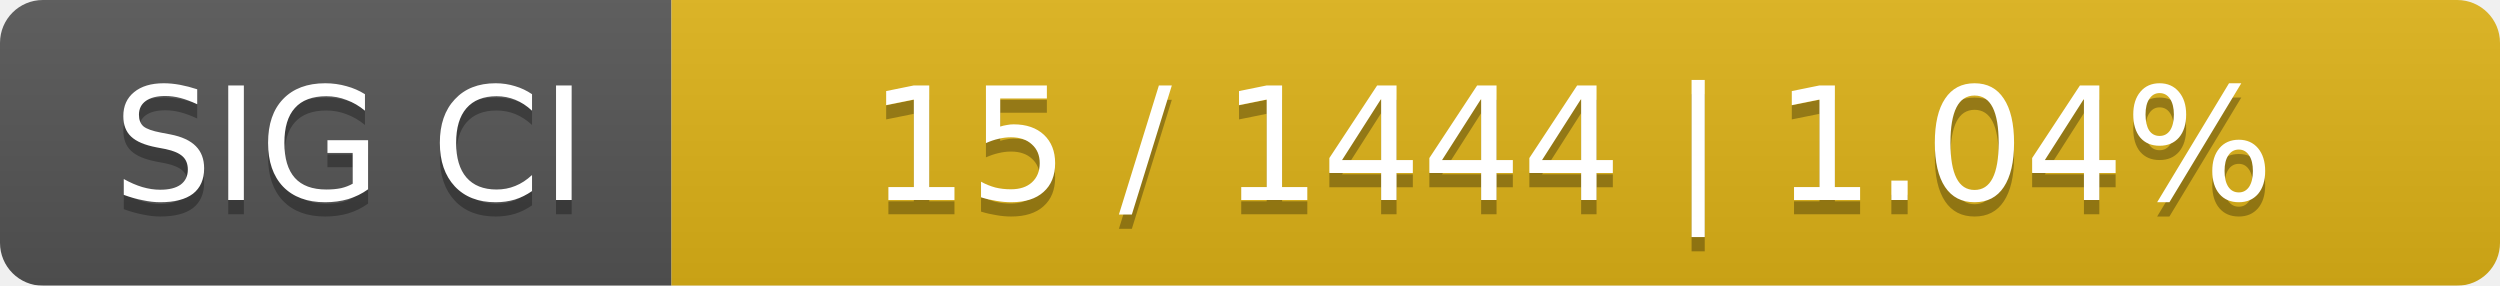
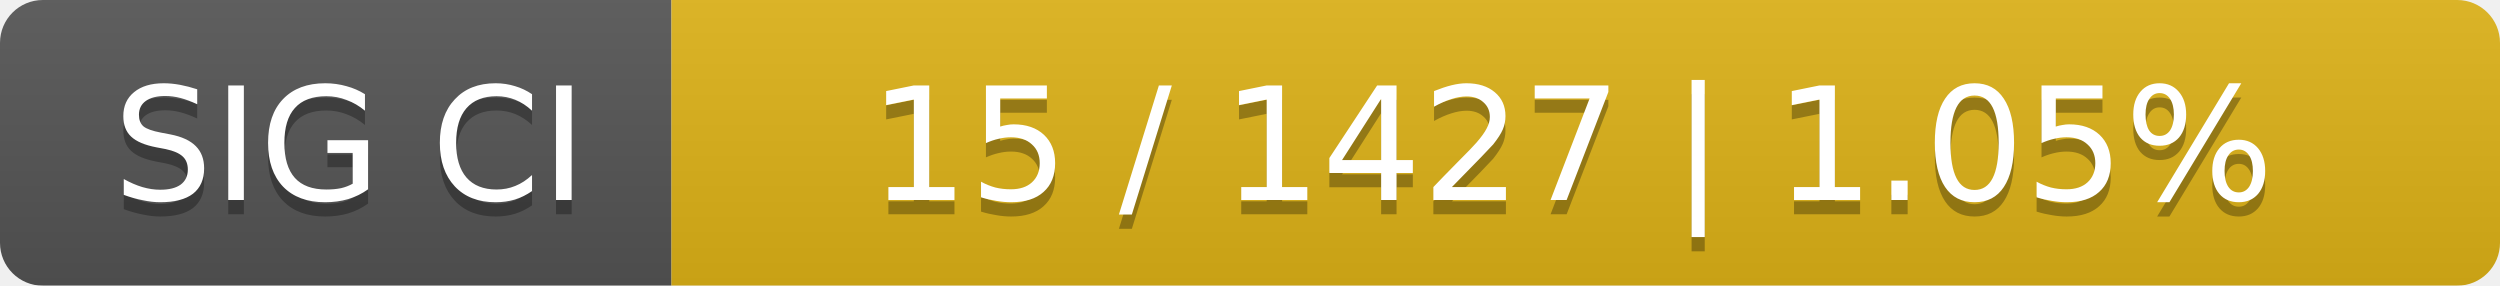
<svg xmlns="http://www.w3.org/2000/svg" width="175" height="20">
  <linearGradient id="smooth" x2="0" y2="100%">
    <stop offset="0" stop-color="#bbb" stop-opacity=".1" />
    <stop offset="1" stop-opacity=".1" />
  </linearGradient>
  <mask id="round">
    <rect width="175" height="20" rx="3" fill="#fff" />
  </mask>
  <g mask="url(#round)">
    <rect width="47" height="20" fill="#555" />
    <rect x="47" width="128" height="20" fill="#dfb317" />
    <rect width="175" height="20" fill="url(#smooth)" />
  </g>
  <g fill="#fff" text-anchor="middle" font-family="DejaVu Sans,Verdana,Geneva,sans-serif" font-size="11">
    <text x="24.5" y="15" fill="#010101" fill-opacity=".3">SIG CI</text>
    <text x="24.5" y="14">SIG CI</text>
-     <text x="110" y="15" fill="#010101" fill-opacity=".3">15 / 1444    |    1.04%</text>
-     <text x="110" y="14">15 / 1444    |    1.04%</text>
+     <text x="110" y="15" fill="#010101" fill-opacity=".3">15 / 1427    |    1.05%</text>
+     <text x="110" y="14">15 / 1427    |    1.05%</text>
  </g>
</svg>
